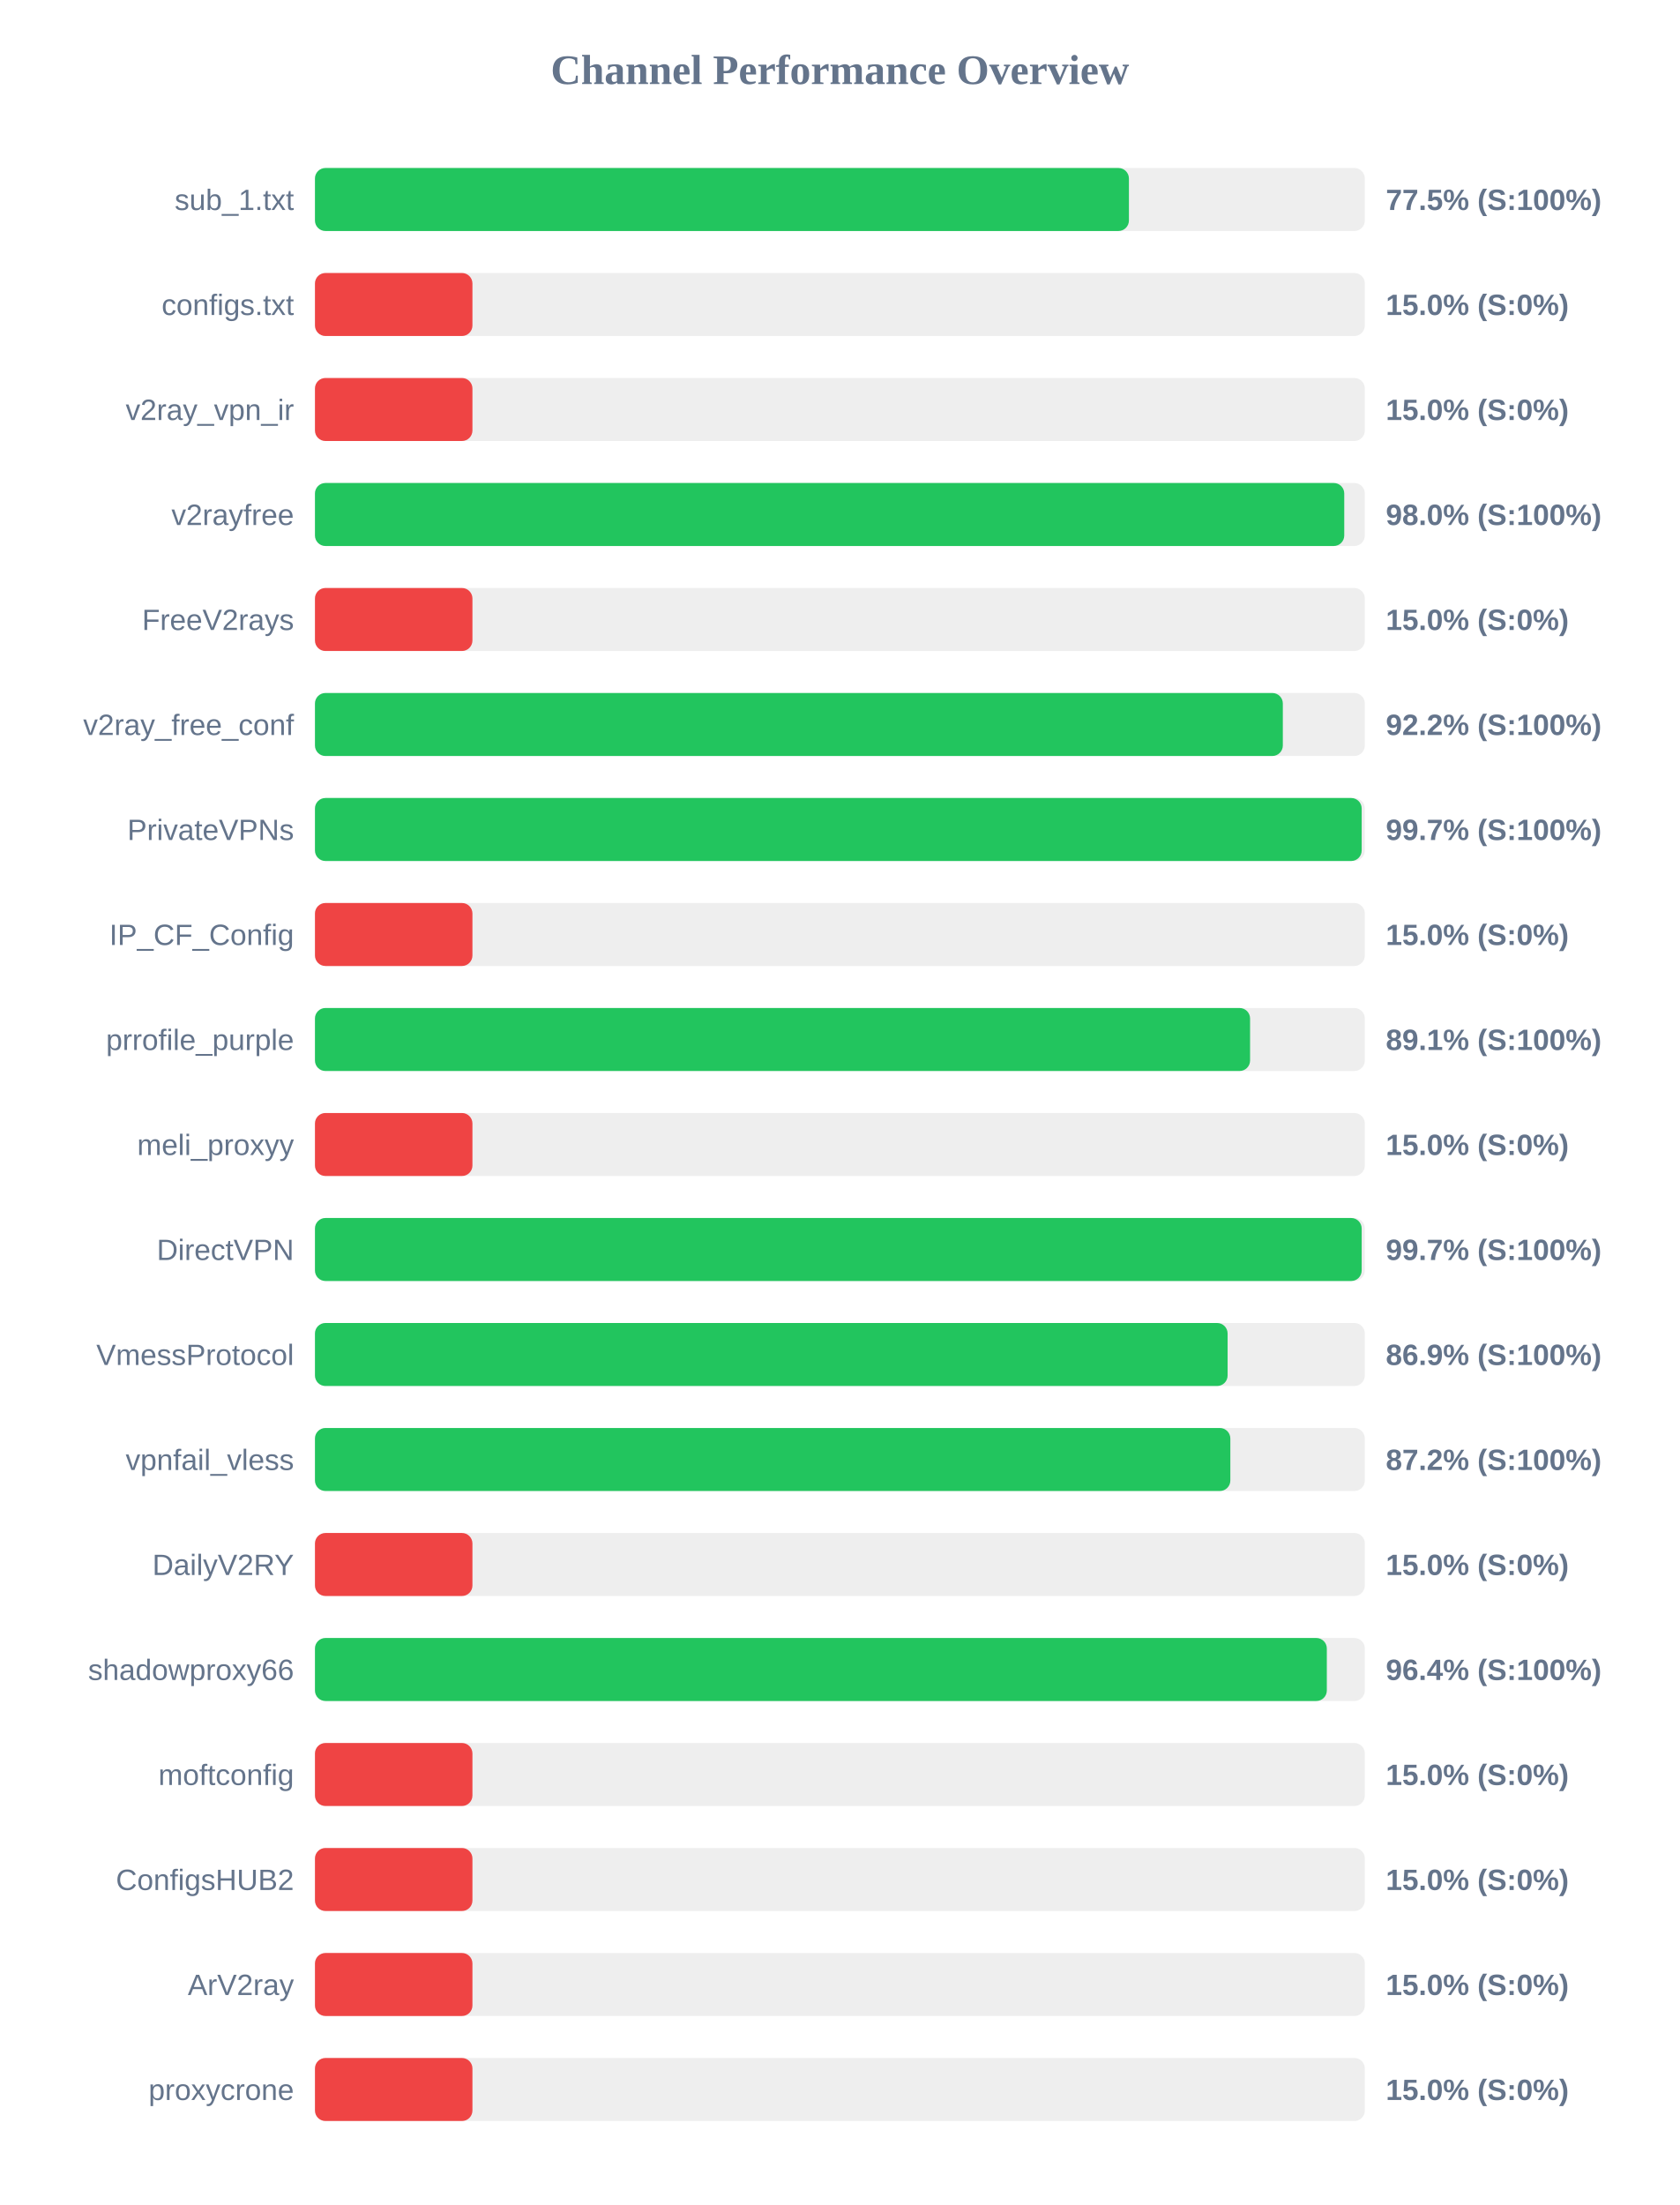
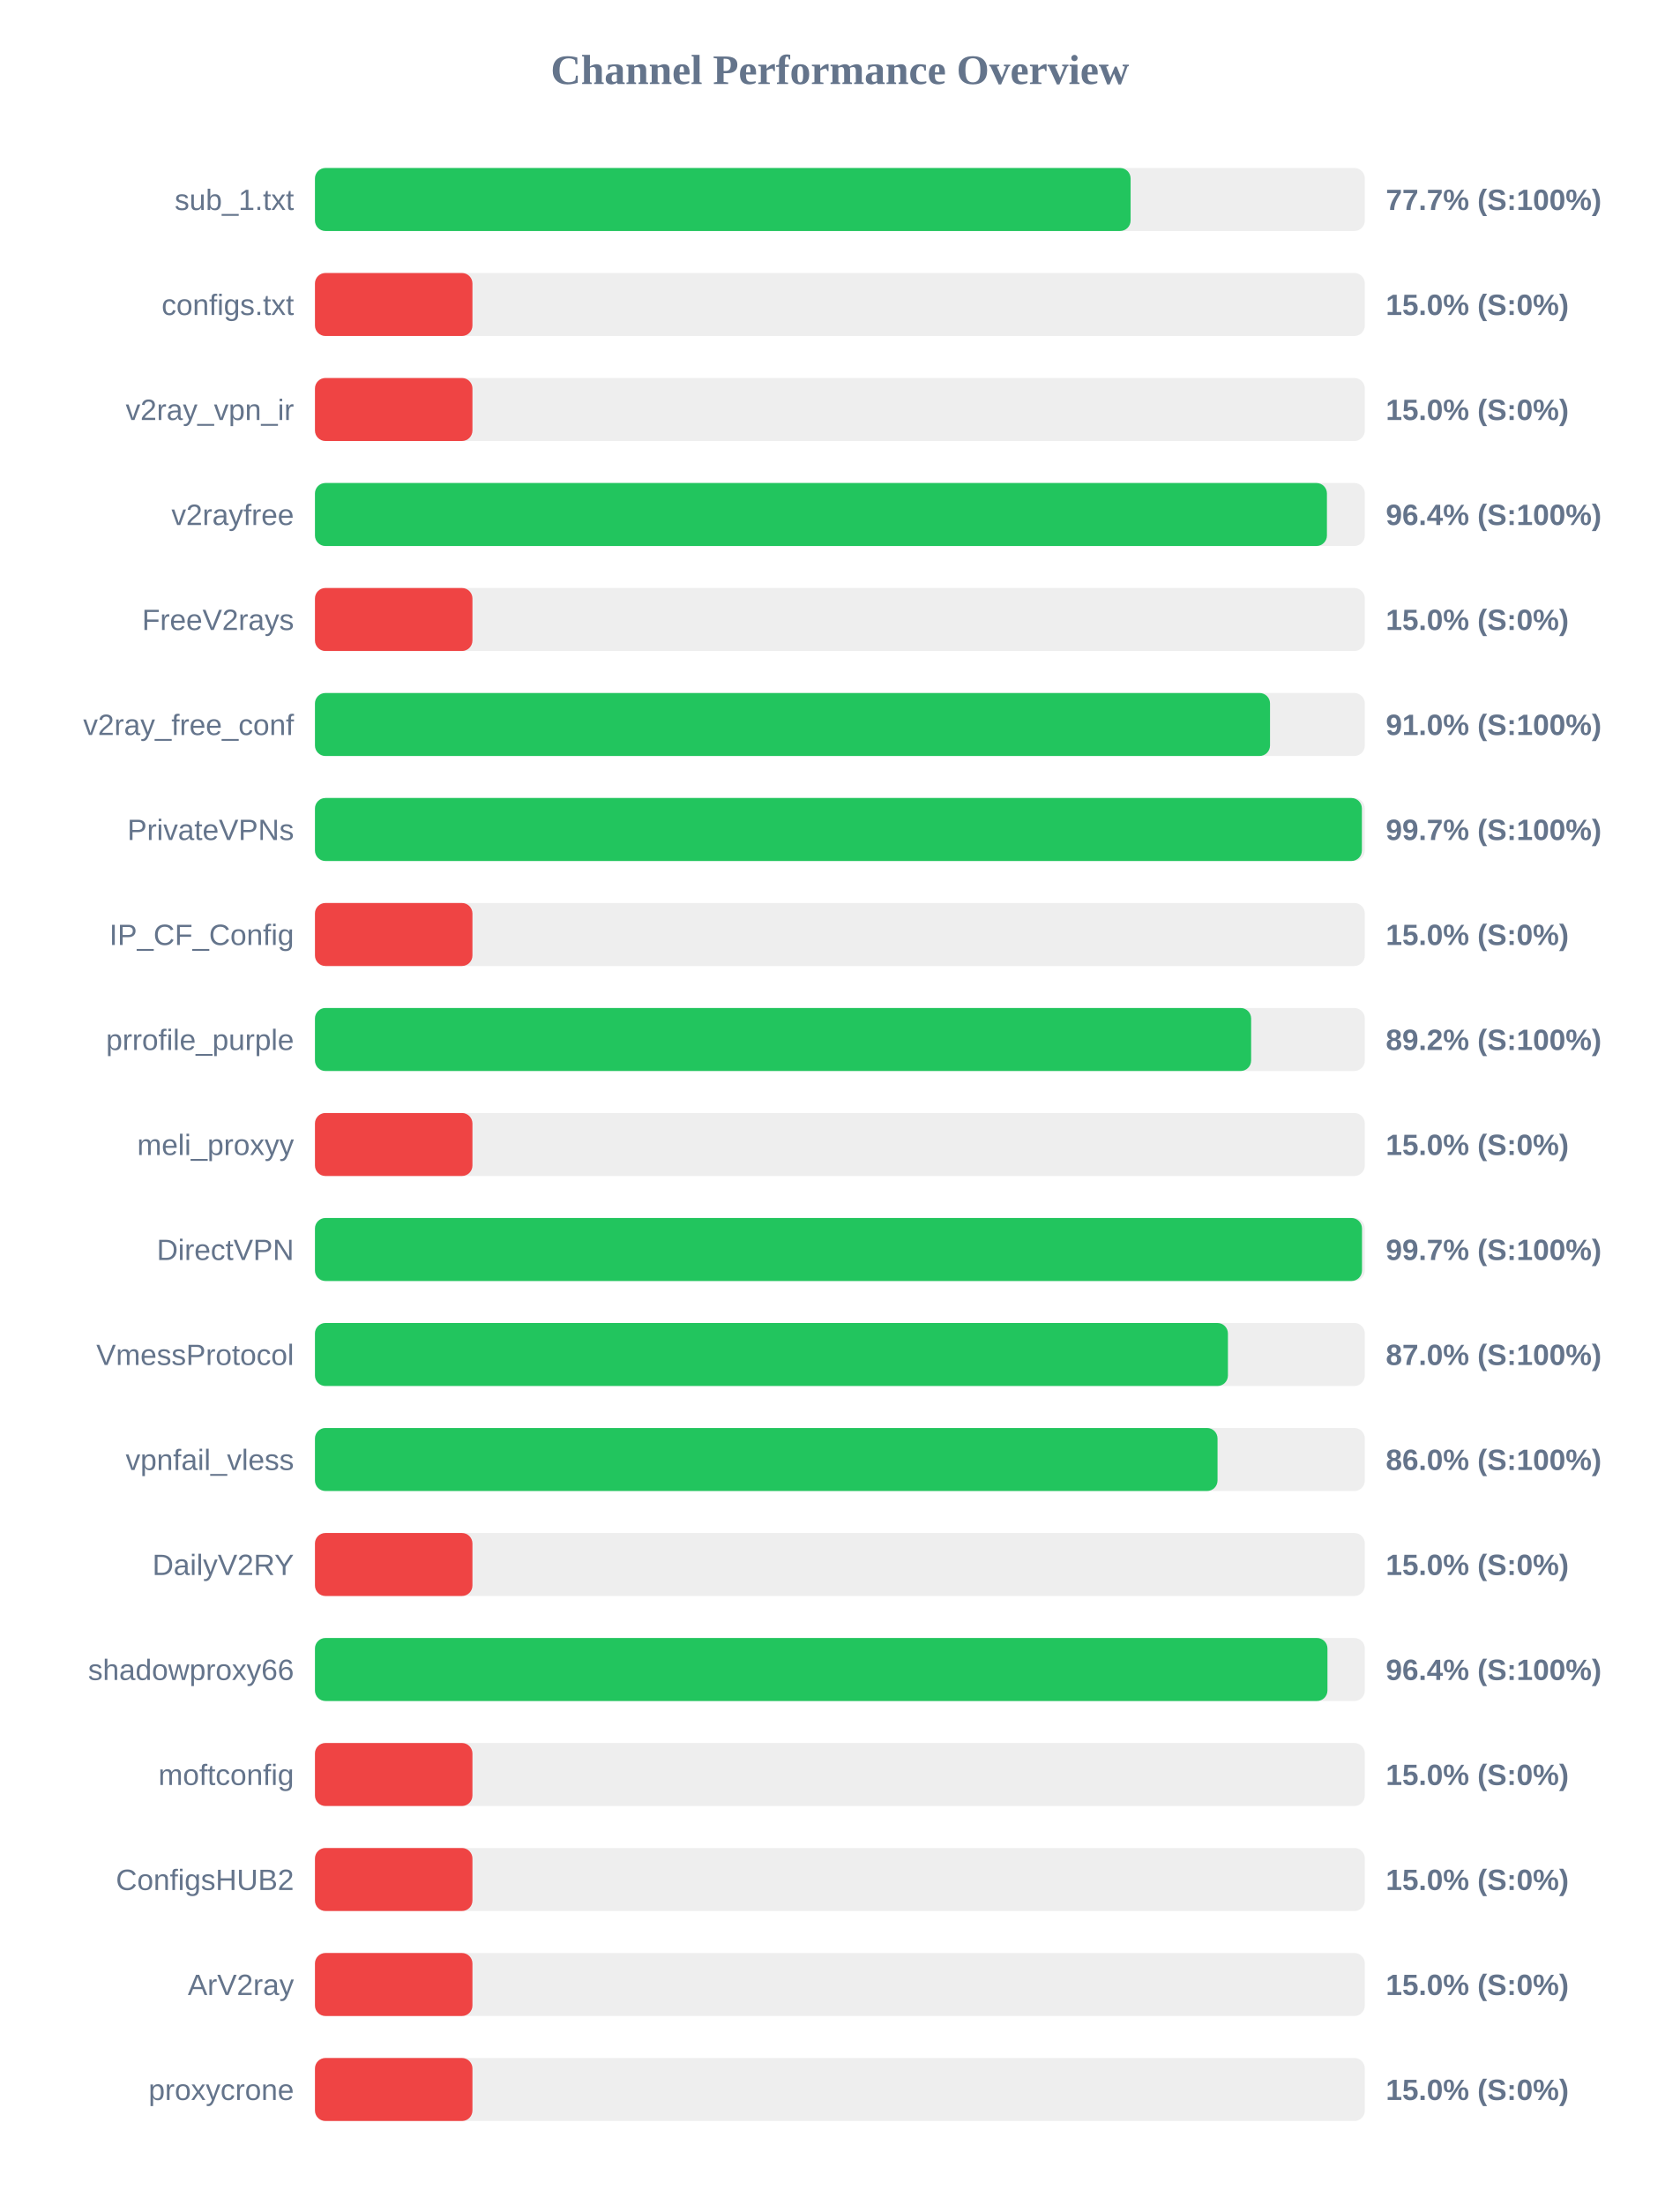
<svg xmlns="http://www.w3.org/2000/svg" width="800" height="1050" version="1.1">
  <style>
        .row { font: 14px Arial; fill: #64748b; }
        .score { font: bold 14px Arial; fill: #64748b; }
    </style>
  <text x="400" y="40" text-anchor="middle" font-size="20px" font-weight="bold" fill="#64748b">Channel Performance Overview</text>
  <rect x="150" y="80" width="500" height="30" fill="#eee" rx="5" />
-   <rect x="150" y="80" width="387.65" height="30" fill="#22c55e" rx="5" />
+   <rect x="150" y="80" width="388.45" height="30" fill="#22c55e" rx="5" />
  <text x="140" y="100" text-anchor="end" class="row">sub_1.txt</text>
-   <text x="660" y="100" text-anchor="start" class="score">77.5% (S:100%)</text>
+   <text x="660" y="100" text-anchor="start" class="score">77.7% (S:100%)</text>
  <rect x="150" y="130" width="500" height="30" fill="#eee" rx="5" />
  <rect x="150" y="130" width="75.0" height="30" fill="#ef4444" rx="5" />
  <text x="140" y="150" text-anchor="end" class="row">configs.txt</text>
  <text x="660" y="150" text-anchor="start" class="score">15.0% (S:0%)</text>
  <rect x="150" y="180" width="500" height="30" fill="#eee" rx="5" />
  <rect x="150" y="180" width="75.0" height="30" fill="#ef4444" rx="5" />
  <text x="140" y="200" text-anchor="end" class="row">v2ray_vpn_ir</text>
  <text x="660" y="200" text-anchor="start" class="score">15.0% (S:0%)</text>
  <rect x="150" y="230" width="500" height="30" fill="#eee" rx="5" />
-   <rect x="150" y="230" width="490.2" height="30" fill="#22c55e" rx="5" />
+   <rect x="150" y="230" width="481.95" height="30" fill="#22c55e" rx="5" />
  <text x="140" y="250" text-anchor="end" class="row">v2rayfree</text>
-   <text x="660" y="250" text-anchor="start" class="score">98.0% (S:100%)</text>
+   <text x="660" y="250" text-anchor="start" class="score">96.4% (S:100%)</text>
  <rect x="150" y="280" width="500" height="30" fill="#eee" rx="5" />
  <rect x="150" y="280" width="75.0" height="30" fill="#ef4444" rx="5" />
  <text x="140" y="300" text-anchor="end" class="row">FreeV2rays</text>
  <text x="660" y="300" text-anchor="start" class="score">15.0% (S:0%)</text>
  <rect x="150" y="330" width="500" height="30" fill="#eee" rx="5" />
-   <rect x="150" y="330" width="460.95" height="30" fill="#22c55e" rx="5" />
+   <rect x="150" y="330" width="454.85" height="30" fill="#22c55e" rx="5" />
  <text x="140" y="350" text-anchor="end" class="row">v2ray_free_conf</text>
-   <text x="660" y="350" text-anchor="start" class="score">92.2% (S:100%)</text>
+   <text x="660" y="350" text-anchor="start" class="score">91.0% (S:100%)</text>
  <rect x="150" y="380" width="500" height="30" fill="#eee" rx="5" />
-   <rect x="150" y="380" width="498.5" height="30" fill="#22c55e" rx="5" />
+   <rect x="150" y="380" width="498.6" height="30" fill="#22c55e" rx="5" />
  <text x="140" y="400" text-anchor="end" class="row">PrivateVPNs</text>
  <text x="660" y="400" text-anchor="start" class="score">99.7% (S:100%)</text>
  <rect x="150" y="430" width="500" height="30" fill="#eee" rx="5" />
  <rect x="150" y="430" width="75.0" height="30" fill="#ef4444" rx="5" />
  <text x="140" y="450" text-anchor="end" class="row">IP_CF_Config</text>
  <text x="660" y="450" text-anchor="start" class="score">15.0% (S:0%)</text>
  <rect x="150" y="480" width="500" height="30" fill="#eee" rx="5" />
-   <rect x="150" y="480" width="445.35" height="30" fill="#22c55e" rx="5" />
+   <rect x="150" y="480" width="445.85" height="30" fill="#22c55e" rx="5" />
  <text x="140" y="500" text-anchor="end" class="row">prrofile_purple</text>
-   <text x="660" y="500" text-anchor="start" class="score">89.1% (S:100%)</text>
+   <text x="660" y="500" text-anchor="start" class="score">89.2% (S:100%)</text>
  <rect x="150" y="530" width="500" height="30" fill="#eee" rx="5" />
  <rect x="150" y="530" width="75.0" height="30" fill="#ef4444" rx="5" />
  <text x="140" y="550" text-anchor="end" class="row">meli_proxyy</text>
  <text x="660" y="550" text-anchor="start" class="score">15.0% (S:0%)</text>
  <rect x="150" y="580" width="500" height="30" fill="#eee" rx="5" />
-   <rect x="150" y="580" width="498.5" height="30" fill="#22c55e" rx="5" />
+   <rect x="150" y="580" width="498.65" height="30" fill="#22c55e" rx="5" />
  <text x="140" y="600" text-anchor="end" class="row">DirectVPN</text>
  <text x="660" y="600" text-anchor="start" class="score">99.7% (S:100%)</text>
  <rect x="150" y="630" width="500" height="30" fill="#eee" rx="5" />
-   <rect x="150" y="630" width="434.65" height="30" fill="#22c55e" rx="5" />
+   <rect x="150" y="630" width="434.8" height="30" fill="#22c55e" rx="5" />
  <text x="140" y="650" text-anchor="end" class="row">VmessProtocol</text>
-   <text x="660" y="650" text-anchor="start" class="score">86.9% (S:100%)</text>
+   <text x="660" y="650" text-anchor="start" class="score">87.0% (S:100%)</text>
  <rect x="150" y="680" width="500" height="30" fill="#eee" rx="5" />
-   <rect x="150" y="680" width="435.95" height="30" fill="#22c55e" rx="5" />
+   <rect x="150" y="680" width="429.85" height="30" fill="#22c55e" rx="5" />
  <text x="140" y="700" text-anchor="end" class="row">vpnfail_vless</text>
-   <text x="660" y="700" text-anchor="start" class="score">87.2% (S:100%)</text>
+   <text x="660" y="700" text-anchor="start" class="score">86.0% (S:100%)</text>
  <rect x="150" y="730" width="500" height="30" fill="#eee" rx="5" />
  <rect x="150" y="730" width="75.0" height="30" fill="#ef4444" rx="5" />
  <text x="140" y="750" text-anchor="end" class="row">DailyV2RY</text>
  <text x="660" y="750" text-anchor="start" class="score">15.0% (S:0%)</text>
  <rect x="150" y="780" width="500" height="30" fill="#eee" rx="5" />
-   <rect x="150" y="780" width="481.9" height="30" fill="#22c55e" rx="5" />
+   <rect x="150" y="780" width="482.2" height="30" fill="#22c55e" rx="5" />
  <text x="140" y="800" text-anchor="end" class="row">shadowproxy66</text>
  <text x="660" y="800" text-anchor="start" class="score">96.4% (S:100%)</text>
  <rect x="150" y="830" width="500" height="30" fill="#eee" rx="5" />
  <rect x="150" y="830" width="75.0" height="30" fill="#ef4444" rx="5" />
  <text x="140" y="850" text-anchor="end" class="row">moftconfig</text>
  <text x="660" y="850" text-anchor="start" class="score">15.0% (S:0%)</text>
  <rect x="150" y="880" width="500" height="30" fill="#eee" rx="5" />
  <rect x="150" y="880" width="75.0" height="30" fill="#ef4444" rx="5" />
  <text x="140" y="900" text-anchor="end" class="row">ConfigsHUB2</text>
  <text x="660" y="900" text-anchor="start" class="score">15.0% (S:0%)</text>
  <rect x="150" y="930" width="500" height="30" fill="#eee" rx="5" />
  <rect x="150" y="930" width="75.0" height="30" fill="#ef4444" rx="5" />
  <text x="140" y="950" text-anchor="end" class="row">ArV2ray</text>
  <text x="660" y="950" text-anchor="start" class="score">15.0% (S:0%)</text>
  <rect x="150" y="980" width="500" height="30" fill="#eee" rx="5" />
  <rect x="150" y="980" width="75.0" height="30" fill="#ef4444" rx="5" />
  <text x="140" y="1000" text-anchor="end" class="row">proxycrone</text>
  <text x="660" y="1000" text-anchor="start" class="score">15.0% (S:0%)</text>
</svg>
